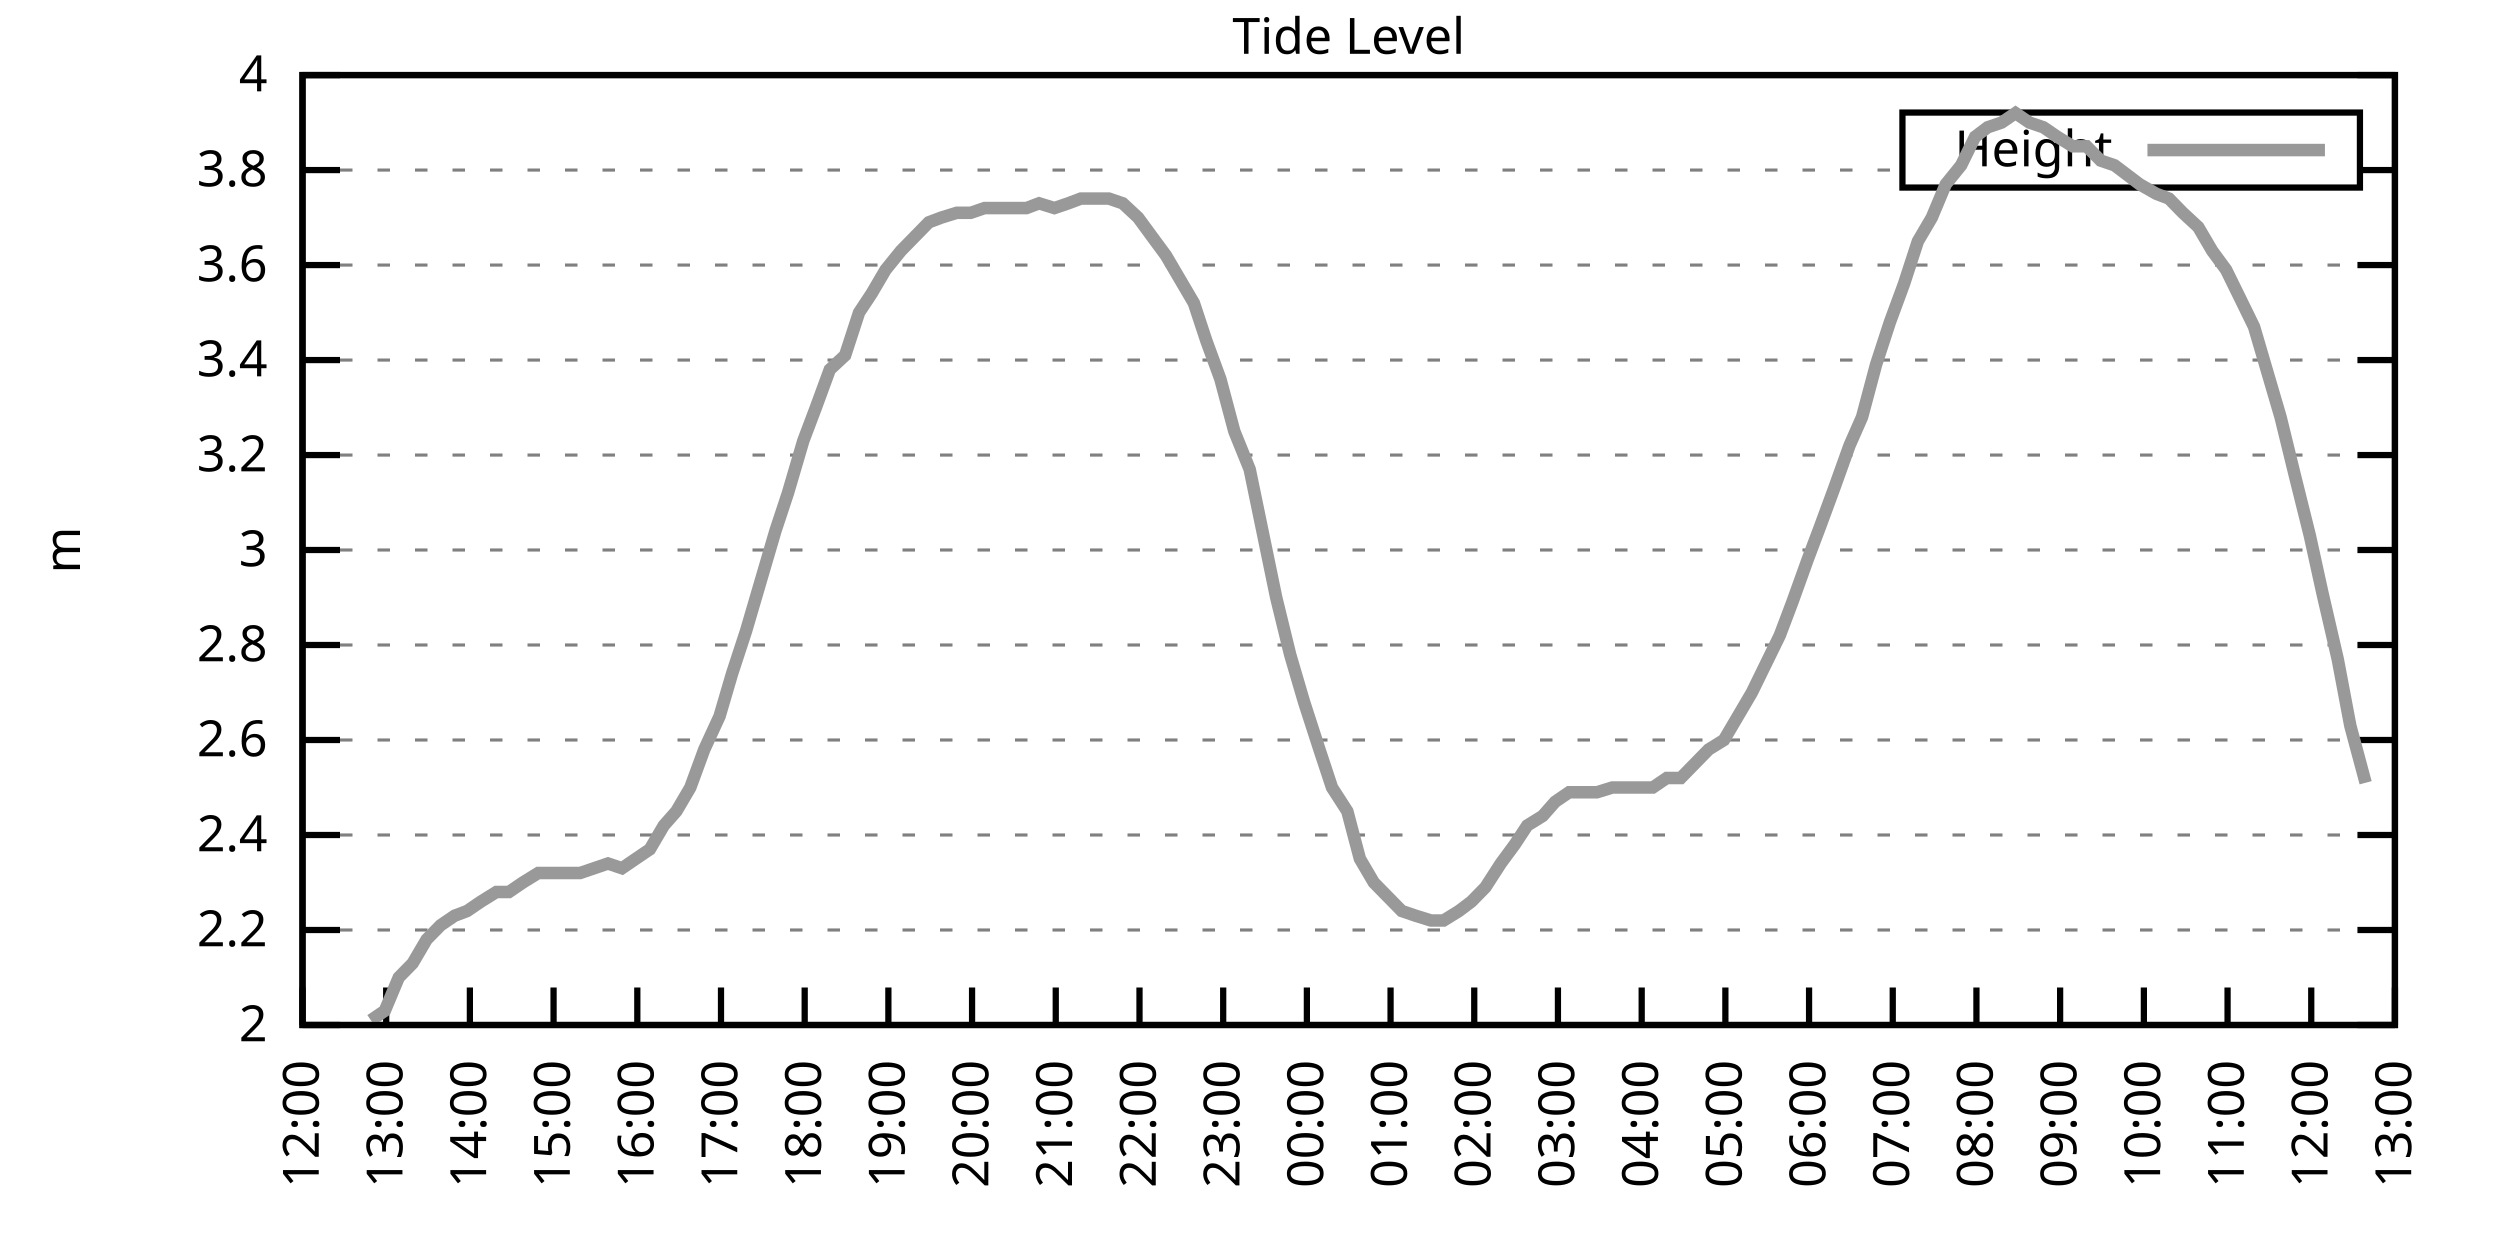
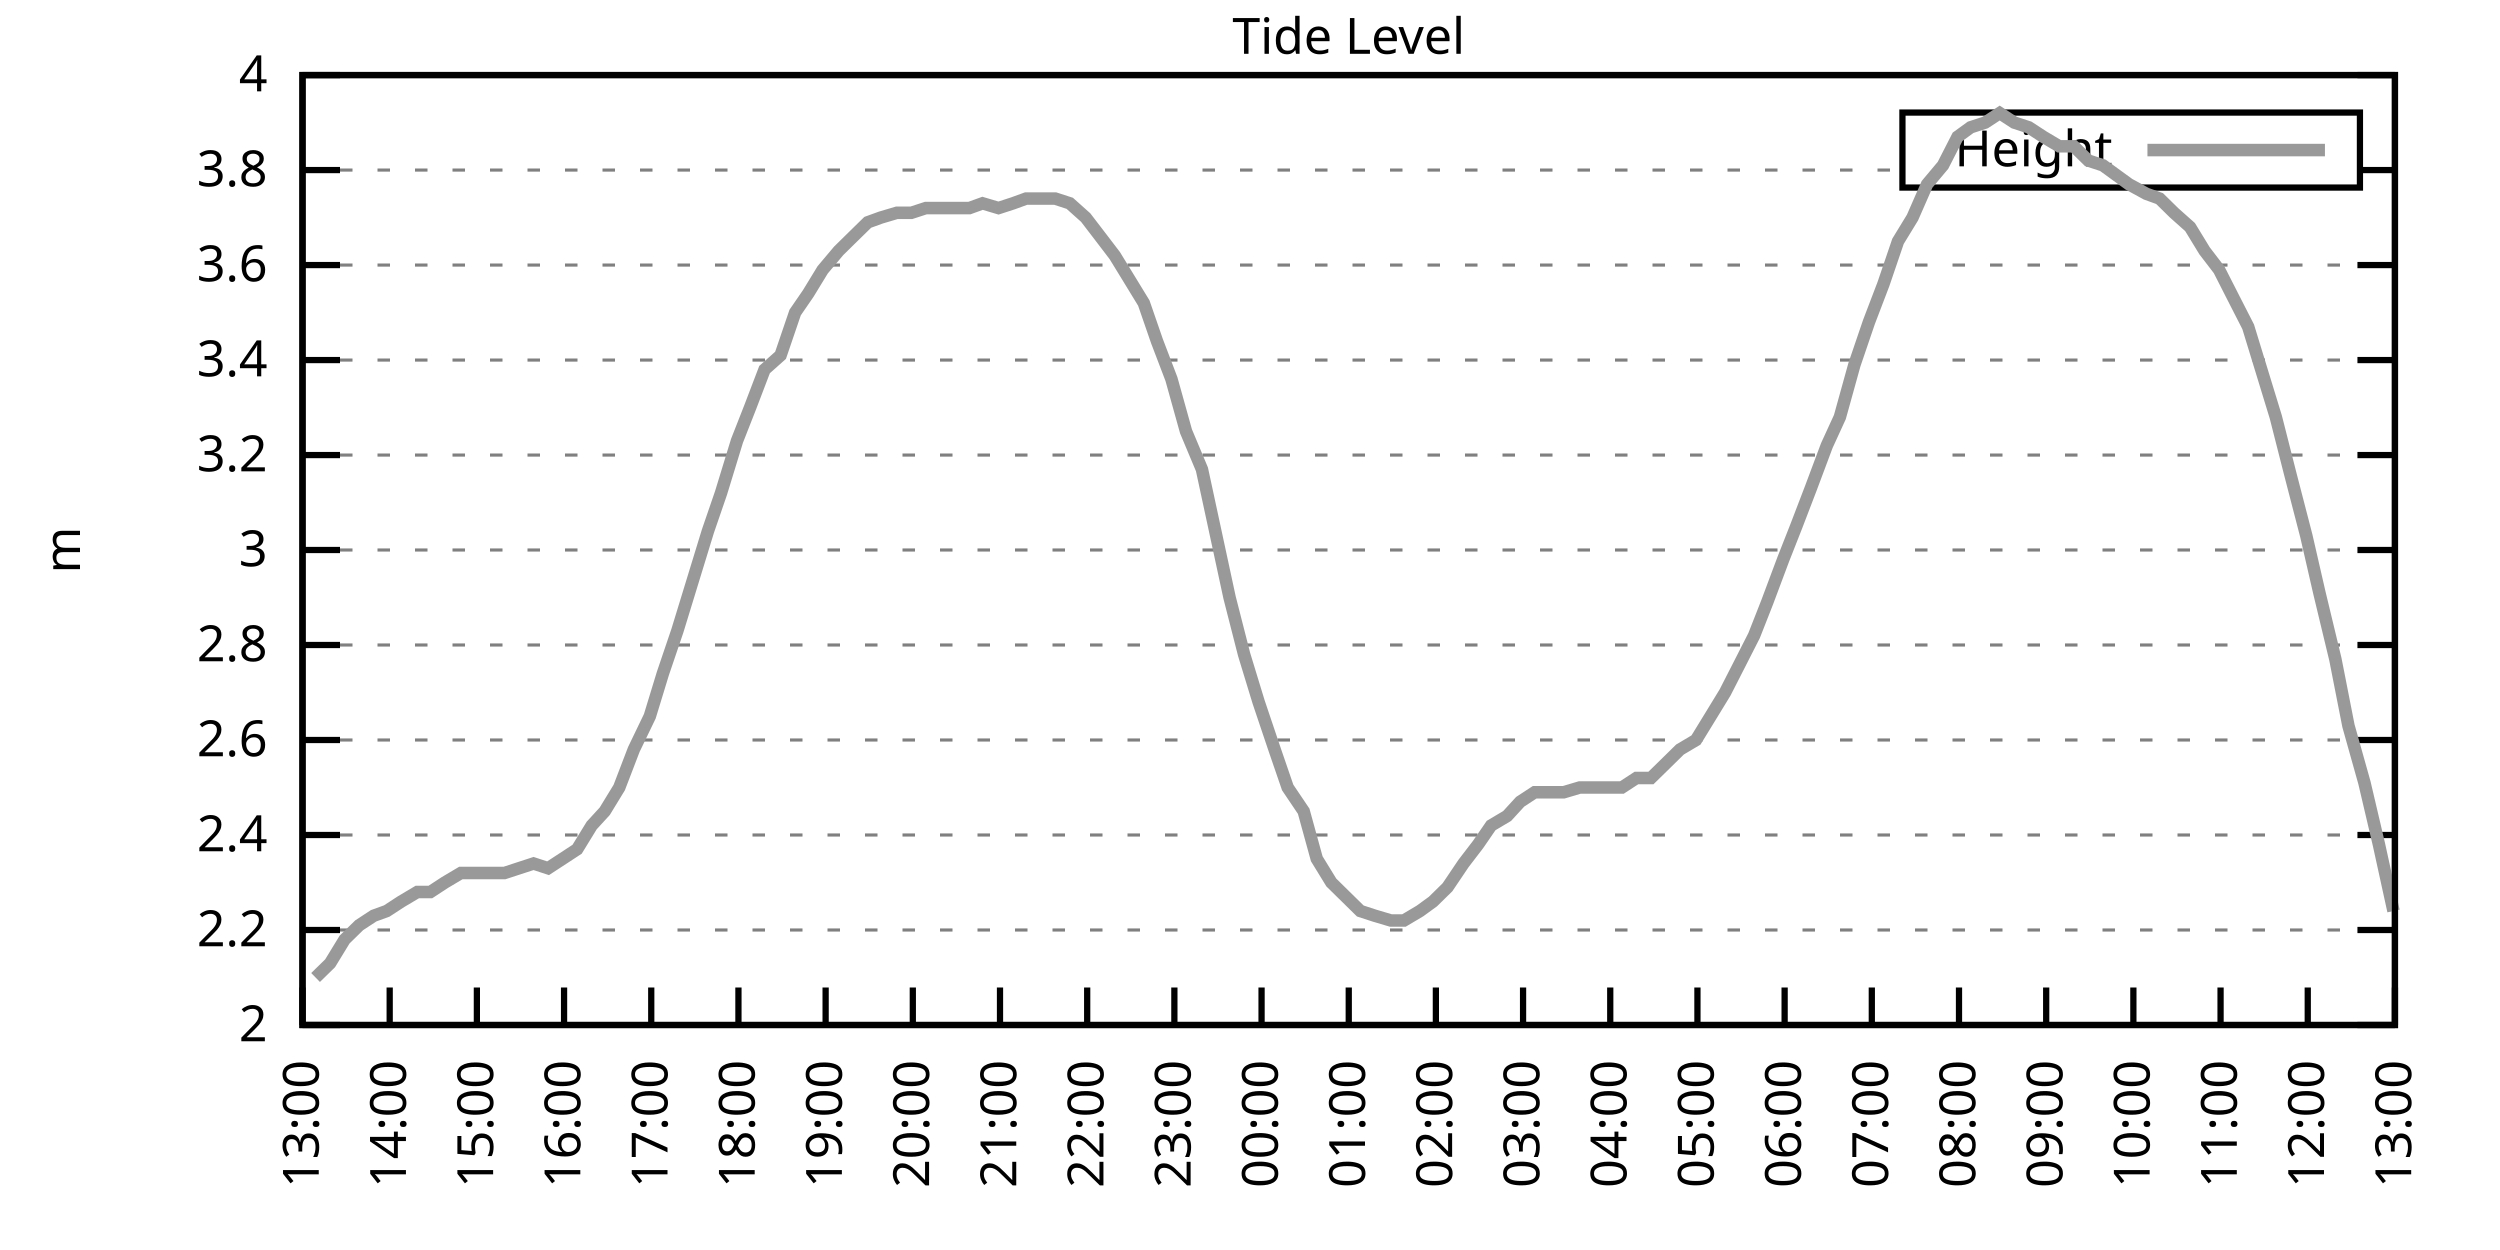
<svg xmlns="http://www.w3.org/2000/svg" xmlns:xlink="http://www.w3.org/1999/xlink" width="400" height="200" viewBox="0 0 400 200">
  <g id="gnuplot_canvas">
    <rect x="0" y="0" width="400" height="200" fill="none" />
    <defs>
      <circle id="gpDot" r="0.5" stroke-width="0.5" stroke="currentColor" />
      <path id="gpPt0" stroke-width="0.333" stroke="currentColor" d="M-1,0 h2 M0,-1 v2" />
      <path id="gpPt1" stroke-width="0.333" stroke="currentColor" d="M-1,-1 L1,1 M1,-1 L-1,1" />
      <path id="gpPt2" stroke-width="0.333" stroke="currentColor" d="M-1,0 L1,0 M0,-1 L0,1 M-1,-1 L1,1 M-1,1 L1,-1" />
      <rect id="gpPt3" stroke-width="0.333" stroke="currentColor" x="-1" y="-1" width="2" height="2" />
      <rect id="gpPt4" stroke-width="0.333" stroke="currentColor" fill="currentColor" x="-1" y="-1" width="2" height="2" />
      <circle id="gpPt5" stroke-width="0.333" stroke="currentColor" cx="0" cy="0" r="1" />
      <use xlink:href="#gpPt5" id="gpPt6" fill="currentColor" stroke="none" />
      <path id="gpPt7" stroke-width="0.333" stroke="currentColor" d="M0,-1.33 L-1.33,0.67 L1.33,0.67 z" />
      <use xlink:href="#gpPt7" id="gpPt8" fill="currentColor" stroke="none" />
      <use xlink:href="#gpPt7" id="gpPt9" stroke="currentColor" transform="rotate(180)" />
      <use xlink:href="#gpPt9" id="gpPt10" fill="currentColor" stroke="none" />
      <use xlink:href="#gpPt3" id="gpPt11" stroke="currentColor" transform="rotate(45)" />
      <use xlink:href="#gpPt11" id="gpPt12" fill="currentColor" stroke="none" />
      <path id="gpPt13" stroke-width="0.333" stroke="currentColor" d="M0,1.330 L1.265,0.411 L0.782,-1.067 L-0.782,-1.076 L-1.265,0.411 z" />
      <use xlink:href="#gpPt13" id="gpPt14" fill="currentColor" stroke="none" />
      <filter id="textbox" filterUnits="objectBoundingBox" x="0" y="0" height="1" width="1">
        <feFlood flood-color="white" flood-opacity="1" result="bgnd" />
        <feComposite in="SourceGraphic" in2="bgnd" operator="atop" />
      </filter>
      <filter id="greybox" filterUnits="objectBoundingBox" x="0" y="0" height="1" width="1">
        <feFlood flood-color="lightgrey" flood-opacity="1" result="grey" />
        <feComposite in="SourceGraphic" in2="grey" operator="atop" />
      </filter>
    </defs>
    <g fill="none" color="white" stroke="currentColor" stroke-width="1.00" stroke-linecap="butt" stroke-linejoin="miter">
</g>
    <g fill="none" color="black" stroke="currentColor" stroke-width="1.00" stroke-linecap="butt" stroke-linejoin="miter">
      <g stroke="none" shape-rendering="crispEdges">
        <polygon fill="rgb(255, 255, 255)" points="48.40,164.00 383.18,164.00 383.18,12.02 48.40,12.02 " />
      </g>
    </g>
    <g fill="none" color="black" stroke="currentColor" stroke-width="1.00" stroke-linecap="butt" stroke-linejoin="miter">
</g>
    <g fill="none" color="black" stroke="black" stroke-width="0.50" stroke-linecap="butt" stroke-linejoin="miter">
</g>
    <g fill="none" color="gray" stroke="currentColor" stroke-width="0.50" stroke-linecap="butt" stroke-linejoin="miter">
      <path stroke="gray" stroke-dasharray="2,4" class="gridline" d="M48.40,164.00 L383.19,164.00  " />
    </g>
    <g fill="none" color="gray" stroke="gray" stroke-width="1.00" stroke-linecap="butt" stroke-linejoin="miter">
</g>
    <g fill="none" color="black" stroke="currentColor" stroke-width="1.00" stroke-linecap="butt" stroke-linejoin="miter">
      <path stroke="black" d="M48.40,164.00 L54.40,164.00 M383.19,164.00 L377.19,164.00  " />
      <g transform="translate(42.80,166.60)" stroke="none" fill="black" font-family="Sans" font-size="8.00" text-anchor="end">
        <text>
          <tspan font-family="Sans"> 2</tspan>
        </text>
      </g>
    </g>
    <g fill="none" color="black" stroke="currentColor" stroke-width="1.00" stroke-linecap="butt" stroke-linejoin="miter">
</g>
    <g fill="none" color="black" stroke="black" stroke-width="0.50" stroke-linecap="butt" stroke-linejoin="miter">
</g>
    <g fill="none" color="gray" stroke="currentColor" stroke-width="0.50" stroke-linecap="butt" stroke-linejoin="miter">
      <path stroke="gray" stroke-dasharray="2,4" class="gridline" d="M48.40,148.80 L383.19,148.80  " />
    </g>
    <g fill="none" color="gray" stroke="gray" stroke-width="1.00" stroke-linecap="butt" stroke-linejoin="miter">
</g>
    <g fill="none" color="black" stroke="currentColor" stroke-width="1.00" stroke-linecap="butt" stroke-linejoin="miter">
      <path stroke="black" d="M48.40,148.80 L54.40,148.80 M383.19,148.80 L377.19,148.80  " />
      <g transform="translate(42.80,151.40)" stroke="none" fill="black" font-family="Sans" font-size="8.00" text-anchor="end">
        <text>
          <tspan font-family="Sans"> 2.2</tspan>
        </text>
      </g>
    </g>
    <g fill="none" color="black" stroke="currentColor" stroke-width="1.00" stroke-linecap="butt" stroke-linejoin="miter">
</g>
    <g fill="none" color="black" stroke="black" stroke-width="0.50" stroke-linecap="butt" stroke-linejoin="miter">
</g>
    <g fill="none" color="gray" stroke="currentColor" stroke-width="0.50" stroke-linecap="butt" stroke-linejoin="miter">
      <path stroke="gray" stroke-dasharray="2,4" class="gridline" d="M48.40,133.60 L383.19,133.60  " />
    </g>
    <g fill="none" color="gray" stroke="gray" stroke-width="1.00" stroke-linecap="butt" stroke-linejoin="miter">
</g>
    <g fill="none" color="black" stroke="currentColor" stroke-width="1.00" stroke-linecap="butt" stroke-linejoin="miter">
      <path stroke="black" d="M48.40,133.60 L54.40,133.60 M383.19,133.60 L377.19,133.60  " />
      <g transform="translate(42.80,136.20)" stroke="none" fill="black" font-family="Sans" font-size="8.00" text-anchor="end">
        <text>
          <tspan font-family="Sans"> 2.4</tspan>
        </text>
      </g>
    </g>
    <g fill="none" color="black" stroke="currentColor" stroke-width="1.00" stroke-linecap="butt" stroke-linejoin="miter">
</g>
    <g fill="none" color="black" stroke="black" stroke-width="0.50" stroke-linecap="butt" stroke-linejoin="miter">
</g>
    <g fill="none" color="gray" stroke="currentColor" stroke-width="0.50" stroke-linecap="butt" stroke-linejoin="miter">
      <path stroke="gray" stroke-dasharray="2,4" class="gridline" d="M48.40,118.40 L383.19,118.40  " />
    </g>
    <g fill="none" color="gray" stroke="gray" stroke-width="1.00" stroke-linecap="butt" stroke-linejoin="miter">
</g>
    <g fill="none" color="black" stroke="currentColor" stroke-width="1.00" stroke-linecap="butt" stroke-linejoin="miter">
      <path stroke="black" d="M48.40,118.40 L54.40,118.40 M383.19,118.40 L377.19,118.40  " />
      <g transform="translate(42.80,121.00)" stroke="none" fill="black" font-family="Sans" font-size="8.00" text-anchor="end">
        <text>
          <tspan font-family="Sans"> 2.6</tspan>
        </text>
      </g>
    </g>
    <g fill="none" color="black" stroke="currentColor" stroke-width="1.00" stroke-linecap="butt" stroke-linejoin="miter">
</g>
    <g fill="none" color="black" stroke="black" stroke-width="0.50" stroke-linecap="butt" stroke-linejoin="miter">
</g>
    <g fill="none" color="gray" stroke="currentColor" stroke-width="0.50" stroke-linecap="butt" stroke-linejoin="miter">
      <path stroke="gray" stroke-dasharray="2,4" class="gridline" d="M48.40,103.20 L383.19,103.20  " />
    </g>
    <g fill="none" color="gray" stroke="gray" stroke-width="1.00" stroke-linecap="butt" stroke-linejoin="miter">
</g>
    <g fill="none" color="black" stroke="currentColor" stroke-width="1.00" stroke-linecap="butt" stroke-linejoin="miter">
      <path stroke="black" d="M48.40,103.20 L54.40,103.20 M383.19,103.20 L377.19,103.20  " />
      <g transform="translate(42.80,105.80)" stroke="none" fill="black" font-family="Sans" font-size="8.00" text-anchor="end">
        <text>
          <tspan font-family="Sans"> 2.8</tspan>
        </text>
      </g>
    </g>
    <g fill="none" color="black" stroke="currentColor" stroke-width="1.00" stroke-linecap="butt" stroke-linejoin="miter">
</g>
    <g fill="none" color="black" stroke="black" stroke-width="0.50" stroke-linecap="butt" stroke-linejoin="miter">
</g>
    <g fill="none" color="gray" stroke="currentColor" stroke-width="0.50" stroke-linecap="butt" stroke-linejoin="miter">
      <path stroke="gray" stroke-dasharray="2,4" class="gridline" d="M48.40,88.00 L383.19,88.00  " />
    </g>
    <g fill="none" color="gray" stroke="gray" stroke-width="1.00" stroke-linecap="butt" stroke-linejoin="miter">
</g>
    <g fill="none" color="black" stroke="currentColor" stroke-width="1.00" stroke-linecap="butt" stroke-linejoin="miter">
      <path stroke="black" d="M48.40,88.00 L54.40,88.00 M383.19,88.00 L377.19,88.00  " />
      <g transform="translate(42.80,90.60)" stroke="none" fill="black" font-family="Sans" font-size="8.00" text-anchor="end">
        <text>
          <tspan font-family="Sans"> 3</tspan>
        </text>
      </g>
    </g>
    <g fill="none" color="black" stroke="currentColor" stroke-width="1.00" stroke-linecap="butt" stroke-linejoin="miter">
</g>
    <g fill="none" color="black" stroke="black" stroke-width="0.50" stroke-linecap="butt" stroke-linejoin="miter">
</g>
    <g fill="none" color="gray" stroke="currentColor" stroke-width="0.50" stroke-linecap="butt" stroke-linejoin="miter">
      <path stroke="gray" stroke-dasharray="2,4" class="gridline" d="M48.40,72.81 L383.19,72.81  " />
    </g>
    <g fill="none" color="gray" stroke="gray" stroke-width="1.00" stroke-linecap="butt" stroke-linejoin="miter">
</g>
    <g fill="none" color="black" stroke="currentColor" stroke-width="1.00" stroke-linecap="butt" stroke-linejoin="miter">
      <path stroke="black" d="M48.40,72.81 L54.40,72.81 M383.19,72.81 L377.19,72.81  " />
      <g transform="translate(42.80,75.41)" stroke="none" fill="black" font-family="Sans" font-size="8.00" text-anchor="end">
        <text>
          <tspan font-family="Sans"> 3.2</tspan>
        </text>
      </g>
    </g>
    <g fill="none" color="black" stroke="currentColor" stroke-width="1.00" stroke-linecap="butt" stroke-linejoin="miter">
</g>
    <g fill="none" color="black" stroke="black" stroke-width="0.50" stroke-linecap="butt" stroke-linejoin="miter">
</g>
    <g fill="none" color="gray" stroke="currentColor" stroke-width="0.50" stroke-linecap="butt" stroke-linejoin="miter">
      <path stroke="gray" stroke-dasharray="2,4" class="gridline" d="M48.40,57.61 L383.19,57.61  " />
    </g>
    <g fill="none" color="gray" stroke="gray" stroke-width="1.00" stroke-linecap="butt" stroke-linejoin="miter">
</g>
    <g fill="none" color="black" stroke="currentColor" stroke-width="1.00" stroke-linecap="butt" stroke-linejoin="miter">
      <path stroke="black" d="M48.40,57.61 L54.40,57.61 M383.19,57.61 L377.19,57.61  " />
      <g transform="translate(42.80,60.21)" stroke="none" fill="black" font-family="Sans" font-size="8.00" text-anchor="end">
        <text>
          <tspan font-family="Sans"> 3.4</tspan>
        </text>
      </g>
    </g>
    <g fill="none" color="black" stroke="currentColor" stroke-width="1.00" stroke-linecap="butt" stroke-linejoin="miter">
</g>
    <g fill="none" color="black" stroke="black" stroke-width="0.50" stroke-linecap="butt" stroke-linejoin="miter">
</g>
    <g fill="none" color="gray" stroke="currentColor" stroke-width="0.50" stroke-linecap="butt" stroke-linejoin="miter">
      <path stroke="gray" stroke-dasharray="2,4" class="gridline" d="M48.40,42.41 L383.19,42.41  " />
    </g>
    <g fill="none" color="gray" stroke="gray" stroke-width="1.00" stroke-linecap="butt" stroke-linejoin="miter">
</g>
    <g fill="none" color="black" stroke="currentColor" stroke-width="1.00" stroke-linecap="butt" stroke-linejoin="miter">
      <path stroke="black" d="M48.40,42.41 L54.40,42.41 M383.19,42.41 L377.19,42.41  " />
      <g transform="translate(42.80,45.01)" stroke="none" fill="black" font-family="Sans" font-size="8.00" text-anchor="end">
        <text>
          <tspan font-family="Sans"> 3.6</tspan>
        </text>
      </g>
    </g>
    <g fill="none" color="black" stroke="currentColor" stroke-width="1.00" stroke-linecap="butt" stroke-linejoin="miter">
</g>
    <g fill="none" color="black" stroke="black" stroke-width="0.50" stroke-linecap="butt" stroke-linejoin="miter">
</g>
    <g fill="none" color="gray" stroke="currentColor" stroke-width="0.50" stroke-linecap="butt" stroke-linejoin="miter">
      <path stroke="gray" stroke-dasharray="2,4" class="gridline" d="M48.40,27.21 L304.39,27.21 M377.59,27.21 L383.19,27.21  " />
    </g>
    <g fill="none" color="gray" stroke="gray" stroke-width="1.00" stroke-linecap="butt" stroke-linejoin="miter">
</g>
    <g fill="none" color="black" stroke="currentColor" stroke-width="1.00" stroke-linecap="butt" stroke-linejoin="miter">
      <path stroke="black" d="M48.40,27.21 L54.40,27.21 M383.19,27.21 L377.19,27.21  " />
      <g transform="translate(42.80,29.81)" stroke="none" fill="black" font-family="Sans" font-size="8.00" text-anchor="end">
        <text>
          <tspan font-family="Sans"> 3.8</tspan>
        </text>
      </g>
    </g>
    <g fill="none" color="black" stroke="currentColor" stroke-width="1.00" stroke-linecap="butt" stroke-linejoin="miter">
</g>
    <g fill="none" color="black" stroke="black" stroke-width="0.50" stroke-linecap="butt" stroke-linejoin="miter">
</g>
    <g fill="none" color="gray" stroke="currentColor" stroke-width="0.50" stroke-linecap="butt" stroke-linejoin="miter">
      <path stroke="gray" stroke-dasharray="2,4" class="gridline" d="M48.40,12.01 L383.19,12.01  " />
    </g>
    <g fill="none" color="gray" stroke="gray" stroke-width="1.00" stroke-linecap="butt" stroke-linejoin="miter">
</g>
    <g fill="none" color="black" stroke="currentColor" stroke-width="1.00" stroke-linecap="butt" stroke-linejoin="miter">
      <path stroke="black" d="M48.40,12.01 L54.40,12.01 M383.19,12.01 L377.19,12.01  " />
      <g transform="translate(42.80,14.61)" stroke="none" fill="black" font-family="Sans" font-size="8.00" text-anchor="end">
        <text>
          <tspan font-family="Sans"> 4</tspan>
        </text>
      </g>
    </g>
    <g fill="none" color="black" stroke="currentColor" stroke-width="1.00" stroke-linecap="butt" stroke-linejoin="miter">
      <path stroke="black" d="M48.40,164.00 L48.40,158.00  " />
      <g transform="translate(51.00,169.60) rotate(270.00)" stroke="none" fill="black" font-family="Sans" font-size="8.00" text-anchor="end">
        <text>
-           <tspan font-family="Sans">12:00</tspan>
-         </text>
-       </g>
-     </g>
-     <g fill="none" color="black" stroke="currentColor" stroke-width="1.00" stroke-linecap="butt" stroke-linejoin="miter">
-       <path stroke="black" d="M61.79,164.00 L61.79,158.00  " />
-       <g transform="translate(64.39,169.60) rotate(270.00)" stroke="none" fill="black" font-family="Sans" font-size="8.00" text-anchor="end">
-         <text>
          <tspan font-family="Sans">13:00</tspan>
        </text>
      </g>
    </g>
    <g fill="none" color="black" stroke="currentColor" stroke-width="1.00" stroke-linecap="butt" stroke-linejoin="miter">
-       <path stroke="black" d="M75.18,164.00 L75.18,158.00  " />
-       <g transform="translate(77.78,169.60) rotate(270.00)" stroke="none" fill="black" font-family="Sans" font-size="8.00" text-anchor="end">
+       <path stroke="black" d="M62.35,164.00 L62.35,158.00  " />
+       <g transform="translate(64.95,169.60) rotate(270.00)" stroke="none" fill="black" font-family="Sans" font-size="8.00" text-anchor="end">
        <text>
          <tspan font-family="Sans">14:00</tspan>
        </text>
      </g>
    </g>
    <g fill="none" color="black" stroke="currentColor" stroke-width="1.00" stroke-linecap="butt" stroke-linejoin="miter">
-       <path stroke="black" d="M88.57,164.00 L88.57,158.00  " />
-       <g transform="translate(91.17,169.60) rotate(270.00)" stroke="none" fill="black" font-family="Sans" font-size="8.00" text-anchor="end">
+       <path stroke="black" d="M76.30,164.00 L76.30,158.00  " />
+       <g transform="translate(78.90,169.60) rotate(270.00)" stroke="none" fill="black" font-family="Sans" font-size="8.00" text-anchor="end">
        <text>
          <tspan font-family="Sans">15:00</tspan>
        </text>
      </g>
    </g>
    <g fill="none" color="black" stroke="currentColor" stroke-width="1.00" stroke-linecap="butt" stroke-linejoin="miter">
-       <path stroke="black" d="M101.97,164.00 L101.97,158.00  " />
-       <g transform="translate(104.57,169.60) rotate(270.00)" stroke="none" fill="black" font-family="Sans" font-size="8.00" text-anchor="end">
+       <path stroke="black" d="M90.25,164.00 L90.25,158.00  " />
+       <g transform="translate(92.85,169.60) rotate(270.00)" stroke="none" fill="black" font-family="Sans" font-size="8.00" text-anchor="end">
        <text>
          <tspan font-family="Sans">16:00</tspan>
        </text>
      </g>
    </g>
    <g fill="none" color="black" stroke="currentColor" stroke-width="1.00" stroke-linecap="butt" stroke-linejoin="miter">
-       <path stroke="black" d="M115.36,164.00 L115.36,158.00  " />
-       <g transform="translate(117.96,169.60) rotate(270.00)" stroke="none" fill="black" font-family="Sans" font-size="8.00" text-anchor="end">
+       <path stroke="black" d="M104.20,164.00 L104.20,158.00  " />
+       <g transform="translate(106.80,169.60) rotate(270.00)" stroke="none" fill="black" font-family="Sans" font-size="8.00" text-anchor="end">
        <text>
          <tspan font-family="Sans">17:00</tspan>
        </text>
      </g>
    </g>
    <g fill="none" color="black" stroke="currentColor" stroke-width="1.00" stroke-linecap="butt" stroke-linejoin="miter">
-       <path stroke="black" d="M128.75,164.00 L128.75,158.00  " />
-       <g transform="translate(131.35,169.60) rotate(270.00)" stroke="none" fill="black" font-family="Sans" font-size="8.00" text-anchor="end">
+       <path stroke="black" d="M118.15,164.00 L118.15,158.00  " />
+       <g transform="translate(120.75,169.60) rotate(270.00)" stroke="none" fill="black" font-family="Sans" font-size="8.00" text-anchor="end">
        <text>
          <tspan font-family="Sans">18:00</tspan>
        </text>
      </g>
    </g>
    <g fill="none" color="black" stroke="currentColor" stroke-width="1.00" stroke-linecap="butt" stroke-linejoin="miter">
-       <path stroke="black" d="M142.14,164.00 L142.14,158.00  " />
-       <g transform="translate(144.74,169.60) rotate(270.00)" stroke="none" fill="black" font-family="Sans" font-size="8.00" text-anchor="end">
+       <path stroke="black" d="M132.10,164.00 L132.10,158.00  " />
+       <g transform="translate(134.70,169.60) rotate(270.00)" stroke="none" fill="black" font-family="Sans" font-size="8.00" text-anchor="end">
        <text>
          <tspan font-family="Sans">19:00</tspan>
        </text>
      </g>
    </g>
    <g fill="none" color="black" stroke="currentColor" stroke-width="1.00" stroke-linecap="butt" stroke-linejoin="miter">
-       <path stroke="black" d="M155.53,164.00 L155.53,158.00  " />
-       <g transform="translate(158.13,169.60) rotate(270.00)" stroke="none" fill="black" font-family="Sans" font-size="8.00" text-anchor="end">
+       <path stroke="black" d="M146.05,164.00 L146.05,158.00  " />
+       <g transform="translate(148.65,169.60) rotate(270.00)" stroke="none" fill="black" font-family="Sans" font-size="8.00" text-anchor="end">
        <text>
          <tspan font-family="Sans">20:00</tspan>
        </text>
      </g>
    </g>
    <g fill="none" color="black" stroke="currentColor" stroke-width="1.00" stroke-linecap="butt" stroke-linejoin="miter">
-       <path stroke="black" d="M168.92,164.00 L168.92,158.00  " />
-       <g transform="translate(171.52,169.60) rotate(270.00)" stroke="none" fill="black" font-family="Sans" font-size="8.00" text-anchor="end">
+       <path stroke="black" d="M160.00,164.00 L160.00,158.00  " />
+       <g transform="translate(162.60,169.60) rotate(270.00)" stroke="none" fill="black" font-family="Sans" font-size="8.00" text-anchor="end">
        <text>
          <tspan font-family="Sans">21:00</tspan>
        </text>
      </g>
    </g>
    <g fill="none" color="black" stroke="currentColor" stroke-width="1.00" stroke-linecap="butt" stroke-linejoin="miter">
-       <path stroke="black" d="M182.32,164.00 L182.32,158.00  " />
-       <g transform="translate(184.92,169.60) rotate(270.00)" stroke="none" fill="black" font-family="Sans" font-size="8.00" text-anchor="end">
+       <path stroke="black" d="M173.95,164.00 L173.95,158.00  " />
+       <g transform="translate(176.55,169.60) rotate(270.00)" stroke="none" fill="black" font-family="Sans" font-size="8.00" text-anchor="end">
        <text>
          <tspan font-family="Sans">22:00</tspan>
        </text>
      </g>
    </g>
    <g fill="none" color="black" stroke="currentColor" stroke-width="1.00" stroke-linecap="butt" stroke-linejoin="miter">
-       <path stroke="black" d="M195.71,164.00 L195.71,158.00  " />
-       <g transform="translate(198.31,169.60) rotate(270.00)" stroke="none" fill="black" font-family="Sans" font-size="8.00" text-anchor="end">
+       <path stroke="black" d="M187.90,164.00 L187.90,158.00  " />
+       <g transform="translate(190.50,169.60) rotate(270.00)" stroke="none" fill="black" font-family="Sans" font-size="8.00" text-anchor="end">
        <text>
          <tspan font-family="Sans">23:00</tspan>
        </text>
      </g>
    </g>
    <g fill="none" color="black" stroke="currentColor" stroke-width="1.00" stroke-linecap="butt" stroke-linejoin="miter">
-       <path stroke="black" d="M209.10,164.00 L209.10,158.00  " />
-       <g transform="translate(211.70,169.60) rotate(270.00)" stroke="none" fill="black" font-family="Sans" font-size="8.00" text-anchor="end">
+       <path stroke="black" d="M201.85,164.00 L201.85,158.00  " />
+       <g transform="translate(204.45,169.60) rotate(270.00)" stroke="none" fill="black" font-family="Sans" font-size="8.00" text-anchor="end">
        <text>
          <tspan font-family="Sans">00:00</tspan>
        </text>
      </g>
    </g>
    <g fill="none" color="black" stroke="currentColor" stroke-width="1.00" stroke-linecap="butt" stroke-linejoin="miter">
-       <path stroke="black" d="M222.49,164.00 L222.49,158.00  " />
-       <g transform="translate(225.09,169.60) rotate(270.00)" stroke="none" fill="black" font-family="Sans" font-size="8.00" text-anchor="end">
+       <path stroke="black" d="M215.80,164.00 L215.80,158.00  " />
+       <g transform="translate(218.40,169.60) rotate(270.00)" stroke="none" fill="black" font-family="Sans" font-size="8.00" text-anchor="end">
        <text>
          <tspan font-family="Sans">01:00</tspan>
        </text>
      </g>
    </g>
    <g fill="none" color="black" stroke="currentColor" stroke-width="1.00" stroke-linecap="butt" stroke-linejoin="miter">
-       <path stroke="black" d="M235.88,164.00 L235.88,158.00  " />
-       <g transform="translate(238.48,169.60) rotate(270.00)" stroke="none" fill="black" font-family="Sans" font-size="8.00" text-anchor="end">
+       <path stroke="black" d="M229.74,164.00 L229.74,158.00  " />
+       <g transform="translate(232.34,169.60) rotate(270.00)" stroke="none" fill="black" font-family="Sans" font-size="8.00" text-anchor="end">
        <text>
          <tspan font-family="Sans">02:00</tspan>
        </text>
      </g>
    </g>
    <g fill="none" color="black" stroke="currentColor" stroke-width="1.00" stroke-linecap="butt" stroke-linejoin="miter">
-       <path stroke="black" d="M249.27,164.00 L249.27,158.00  " />
-       <g transform="translate(251.87,169.60) rotate(270.00)" stroke="none" fill="black" font-family="Sans" font-size="8.00" text-anchor="end">
+       <path stroke="black" d="M243.69,164.00 L243.69,158.00  " />
+       <g transform="translate(246.29,169.60) rotate(270.00)" stroke="none" fill="black" font-family="Sans" font-size="8.00" text-anchor="end">
        <text>
          <tspan font-family="Sans">03:00</tspan>
        </text>
      </g>
    </g>
    <g fill="none" color="black" stroke="currentColor" stroke-width="1.00" stroke-linecap="butt" stroke-linejoin="miter">
-       <path stroke="black" d="M262.67,164.00 L262.67,158.00  " />
-       <g transform="translate(265.27,169.60) rotate(270.00)" stroke="none" fill="black" font-family="Sans" font-size="8.00" text-anchor="end">
+       <path stroke="black" d="M257.64,164.00 L257.64,158.00  " />
+       <g transform="translate(260.24,169.60) rotate(270.00)" stroke="none" fill="black" font-family="Sans" font-size="8.00" text-anchor="end">
        <text>
          <tspan font-family="Sans">04:00</tspan>
        </text>
      </g>
    </g>
    <g fill="none" color="black" stroke="currentColor" stroke-width="1.00" stroke-linecap="butt" stroke-linejoin="miter">
-       <path stroke="black" d="M276.06,164.00 L276.06,158.00  " />
-       <g transform="translate(278.66,169.60) rotate(270.00)" stroke="none" fill="black" font-family="Sans" font-size="8.00" text-anchor="end">
+       <path stroke="black" d="M271.59,164.00 L271.59,158.00  " />
+       <g transform="translate(274.19,169.60) rotate(270.00)" stroke="none" fill="black" font-family="Sans" font-size="8.00" text-anchor="end">
        <text>
          <tspan font-family="Sans">05:00</tspan>
        </text>
      </g>
    </g>
    <g fill="none" color="black" stroke="currentColor" stroke-width="1.00" stroke-linecap="butt" stroke-linejoin="miter">
-       <path stroke="black" d="M289.45,164.00 L289.45,158.00  " />
-       <g transform="translate(292.05,169.60) rotate(270.00)" stroke="none" fill="black" font-family="Sans" font-size="8.00" text-anchor="end">
+       <path stroke="black" d="M285.54,164.00 L285.54,158.00  " />
+       <g transform="translate(288.14,169.60) rotate(270.00)" stroke="none" fill="black" font-family="Sans" font-size="8.00" text-anchor="end">
        <text>
          <tspan font-family="Sans">06:00</tspan>
        </text>
      </g>
    </g>
    <g fill="none" color="black" stroke="currentColor" stroke-width="1.00" stroke-linecap="butt" stroke-linejoin="miter">
-       <path stroke="black" d="M302.84,164.00 L302.84,158.00  " />
-       <g transform="translate(305.44,169.60) rotate(270.00)" stroke="none" fill="black" font-family="Sans" font-size="8.00" text-anchor="end">
+       <path stroke="black" d="M299.49,164.00 L299.49,158.00  " />
+       <g transform="translate(302.09,169.60) rotate(270.00)" stroke="none" fill="black" font-family="Sans" font-size="8.00" text-anchor="end">
        <text>
          <tspan font-family="Sans">07:00</tspan>
        </text>
      </g>
    </g>
    <g fill="none" color="black" stroke="currentColor" stroke-width="1.00" stroke-linecap="butt" stroke-linejoin="miter">
-       <path stroke="black" d="M316.23,164.00 L316.23,158.00  " />
-       <g transform="translate(318.83,169.60) rotate(270.00)" stroke="none" fill="black" font-family="Sans" font-size="8.00" text-anchor="end">
+       <path stroke="black" d="M313.44,164.00 L313.44,158.00  " />
+       <g transform="translate(316.04,169.60) rotate(270.00)" stroke="none" fill="black" font-family="Sans" font-size="8.00" text-anchor="end">
        <text>
          <tspan font-family="Sans">08:00</tspan>
        </text>
      </g>
    </g>
    <g fill="none" color="black" stroke="currentColor" stroke-width="1.00" stroke-linecap="butt" stroke-linejoin="miter">
-       <path stroke="black" d="M329.62,164.00 L329.62,158.00  " />
-       <g transform="translate(332.22,169.60) rotate(270.00)" stroke="none" fill="black" font-family="Sans" font-size="8.00" text-anchor="end">
+       <path stroke="black" d="M327.39,164.00 L327.39,158.00  " />
+       <g transform="translate(329.99,169.60) rotate(270.00)" stroke="none" fill="black" font-family="Sans" font-size="8.00" text-anchor="end">
        <text>
          <tspan font-family="Sans">09:00</tspan>
        </text>
      </g>
    </g>
    <g fill="none" color="black" stroke="currentColor" stroke-width="1.00" stroke-linecap="butt" stroke-linejoin="miter">
-       <path stroke="black" d="M343.02,164.00 L343.02,158.00  " />
-       <g transform="translate(345.62,169.60) rotate(270.00)" stroke="none" fill="black" font-family="Sans" font-size="8.00" text-anchor="end">
+       <path stroke="black" d="M341.34,164.00 L341.34,158.00  " />
+       <g transform="translate(343.94,169.60) rotate(270.00)" stroke="none" fill="black" font-family="Sans" font-size="8.00" text-anchor="end">
        <text>
          <tspan font-family="Sans">10:00</tspan>
        </text>
      </g>
    </g>
    <g fill="none" color="black" stroke="currentColor" stroke-width="1.00" stroke-linecap="butt" stroke-linejoin="miter">
-       <path stroke="black" d="M356.41,164.00 L356.41,158.00  " />
-       <g transform="translate(359.01,169.60) rotate(270.00)" stroke="none" fill="black" font-family="Sans" font-size="8.00" text-anchor="end">
+       <path stroke="black" d="M355.29,164.00 L355.29,158.00  " />
+       <g transform="translate(357.89,169.60) rotate(270.00)" stroke="none" fill="black" font-family="Sans" font-size="8.00" text-anchor="end">
        <text>
          <tspan font-family="Sans">11:00</tspan>
        </text>
      </g>
    </g>
    <g fill="none" color="black" stroke="currentColor" stroke-width="1.00" stroke-linecap="butt" stroke-linejoin="miter">
-       <path stroke="black" d="M369.80,164.00 L369.80,158.00  " />
-       <g transform="translate(372.40,169.60) rotate(270.00)" stroke="none" fill="black" font-family="Sans" font-size="8.00" text-anchor="end">
+       <path stroke="black" d="M369.24,164.00 L369.24,158.00  " />
+       <g transform="translate(371.84,169.60) rotate(270.00)" stroke="none" fill="black" font-family="Sans" font-size="8.00" text-anchor="end">
        <text>
          <tspan font-family="Sans">12:00</tspan>
        </text>
      </g>
    </g>
    <g fill="none" color="black" stroke="currentColor" stroke-width="1.00" stroke-linecap="butt" stroke-linejoin="miter">
      <path stroke="black" d="M383.19,164.00 L383.19,158.00  " />
      <g transform="translate(385.79,169.60) rotate(270.00)" stroke="none" fill="black" font-family="Sans" font-size="8.00" text-anchor="end">
        <text>
          <tspan font-family="Sans">13:00</tspan>
        </text>
      </g>
    </g>
    <g fill="none" color="black" stroke="currentColor" stroke-width="1.00" stroke-linecap="butt" stroke-linejoin="miter">
</g>
    <g fill="none" color="black" stroke="currentColor" stroke-width="1.00" stroke-linecap="butt" stroke-linejoin="miter">
      <path stroke="black" d="M48.40,12.01 L48.40,164.00 L383.19,164.00 L383.19,12.01 L48.40,12.01 Z  " />
    </g>
    <g fill="none" color="black" stroke="currentColor" stroke-width="1.00" stroke-linecap="butt" stroke-linejoin="miter">
</g>
    <g fill="none" color="black" stroke="currentColor" stroke-width="1.00" stroke-linecap="butt" stroke-linejoin="miter">
      <path stroke="black" d="M304.39,30.01 L304.39,18.01 L377.59,18.01 L377.59,30.01 L304.39,30.01 Z  " />
    </g>
    <g id="Tide_level_plot_1">
      <g fill="none" color="white" stroke="black" stroke-width="2.00" stroke-linecap="butt" stroke-linejoin="miter">
</g>
      <g fill="none" color="black" stroke="currentColor" stroke-width="2.00" stroke-linecap="butt" stroke-linejoin="miter">
        <g transform="translate(337.99,26.61)" stroke="none" fill="black" font-family="Sans" font-size="8.00" text-anchor="end">
          <text>
            <tspan font-family="Sans">Height</tspan>
          </text>
        </g>
      </g>
      <g fill="none" color="black" stroke="currentColor" stroke-width="2.00" stroke-linecap="butt" stroke-linejoin="miter">
-         <path stroke="rgb(153, 153, 153)" d="M343.59,24.01 L371.99,24.01 M59.34,163.24 L61.57,161.72 L63.80,156.40 L66.03,154.12 L68.26,150.32 L70.50,148.04   L72.73,146.52 L74.74,145.76 L76.97,144.24 L79.42,142.72 L81.43,142.72 L83.66,141.20 L86.12,139.68 L88.35,139.68   L90.58,139.68 L92.82,139.68 L95.05,138.92 L97.28,138.16 L99.51,138.92 L101.74,137.40 L103.98,135.88 L106.21,132.08   L108.22,129.80 L110.45,126.00 L112.68,119.92 L115.13,114.60 L117.14,107.76 L119.38,100.92 L121.61,93.32 L124.06,84.97   L126.07,78.89 L128.53,70.53 L130.54,65.21 L132.77,59.13 L135.22,56.85 L137.45,50.01 L139.46,46.97 L141.69,43.17   L144.15,40.13 L146.38,37.85 L148.61,35.57 L150.62,34.81 L153.08,34.05 L155.31,34.05 L157.54,33.29 L159.77,33.29   L161.78,33.29 L164.24,33.29 L166.25,32.53 L168.70,33.29 L170.93,32.53 L172.94,31.77 L175.17,31.77 L177.41,31.77   L179.64,32.53 L182.09,34.81 L184.32,37.85 L186.56,40.89 L188.79,44.69 L191.02,48.49 L193.03,54.57 L195.26,60.65   L197.49,69.01 L199.95,75.09 L204.19,95.60 L206.42,104.72 L208.65,112.32 L211.11,119.92 L213.12,126.00 L215.57,129.80   L217.58,137.40 L219.81,141.20 L222.04,143.48 L224.28,145.76 L226.51,146.52 L228.96,147.28 L230.97,147.28 L233.43,145.76   L235.44,144.24 L237.67,141.96 L240.12,138.16 L242.36,135.12 L244.36,132.08 L246.82,130.56 L248.83,128.28 L251.06,126.76   L253.29,126.76 L255.52,126.76 L257.98,126.00 L260.21,126.00 L264.45,126.00 L266.68,124.48 L268.92,124.48 L271.15,122.20   L273.38,119.92 L275.83,118.40 L278.07,114.60 L280.30,110.80 L282.53,106.24 L284.76,101.68 L286.77,96.36 L289.23,89.52   L291.23,84.21 L293.47,78.13 L295.92,71.29 L297.93,66.73 L300.16,58.37 L302.39,51.53 L304.63,45.45 L306.86,38.61   L309.09,34.81 L311.32,29.49 L313.78,26.45 L316.01,21.89 L318.02,20.37 L320.25,19.61 L322.48,18.09 L324.71,19.61   L326.95,20.37 L329.18,21.89 L331.63,23.41 L333.86,23.41 L336.10,25.69 L338.33,26.45 L340.34,27.97 L342.35,29.49   L345.02,31.01 L347.03,31.77 L349.26,34.05 L351.72,36.33 L353.95,40.13 L356.18,43.17 L358.42,47.73 L360.65,52.29   L364.89,66.73 L367.12,75.85 L369.58,85.73 L371.58,94.84 L374.04,105.48 L376.05,116.12 L378.50,125.24  " />
+         <path stroke="rgb(153, 153, 153)" d="M343.59,24.01 L371.99,24.01 M50.49,156.40 L52.82,154.12 L55.14,150.32 L57.47,148.04 L59.79,146.52 L61.88,145.76   L64.21,144.24 L66.77,142.72 L68.86,142.72 L71.18,141.20 L73.74,139.68 L76.07,139.68 L78.39,139.68 L80.72,139.68   L83.04,138.92 L85.37,138.16 L87.69,138.92 L90.02,137.40 L92.34,135.88 L94.67,132.08 L96.76,129.80 L99.08,126.00   L101.41,119.92 L103.97,114.60 L106.06,107.76 L108.38,100.92 L110.71,93.32 L113.27,84.97 L115.36,78.89 L117.92,70.53   L120.01,65.21 L122.33,59.13 L124.89,56.85 L127.22,50.01 L129.31,46.97 L131.63,43.17 L134.19,40.13 L136.51,37.85   L138.84,35.57 L140.93,34.81 L143.49,34.05 L145.81,34.05 L148.14,33.29 L150.46,33.29 L152.56,33.29 L155.11,33.29   L157.21,32.53 L159.76,33.29 L162.09,32.53 L164.18,31.77 L166.51,31.77 L168.83,31.77 L171.16,32.53 L173.71,34.81   L176.04,37.85 L178.36,40.89 L180.69,44.69 L183.01,48.49 L185.11,54.57 L187.43,60.65 L189.76,69.01 L192.31,75.09   L196.73,95.60 L199.06,104.72 L201.38,112.32 L203.94,119.92 L206.03,126.00 L208.59,129.80 L210.68,137.40 L213.01,141.20   L215.33,143.48 L217.65,145.76 L219.98,146.52 L222.54,147.28 L224.63,147.28 L227.19,145.76 L229.28,144.24 L231.60,141.96   L234.16,138.16 L236.49,135.12 L238.58,132.08 L241.14,130.56 L243.23,128.28 L245.55,126.76 L247.88,126.76 L250.20,126.76   L252.76,126.00 L255.09,126.00 L259.50,126.00 L261.83,124.48 L264.15,124.48 L266.48,122.20 L268.80,119.92 L271.36,118.40   L273.69,114.60 L276.01,110.80 L278.34,106.24 L280.66,101.68 L282.75,96.36 L285.31,89.52 L287.40,84.21 L289.73,78.13   L292.29,71.29 L294.38,66.73 L296.70,58.37 L299.03,51.53 L301.35,45.45 L303.68,38.61 L306.00,34.81 L308.33,29.49   L310.88,26.45 L313.21,21.89 L315.30,20.37 L317.63,19.61 L319.95,18.09 L322.28,19.61 L324.60,20.37 L326.93,21.89   L329.48,23.41 L331.81,23.41 L334.13,25.69 L336.46,26.45 L338.55,27.97 L340.64,29.49 L343.43,31.01 L345.53,31.77   L347.85,34.05 L350.41,36.33 L352.73,40.13 L355.06,43.17 L357.38,47.73 L359.71,52.29 L364.13,66.73 L366.45,75.85   L369.01,85.73 L371.10,94.84 L373.66,105.48 L375.75,116.12 L378.31,125.24 L380.63,135.12 L382.96,145.76  " />
      </g>
    </g>
    <g fill="none" color="black" stroke="currentColor" stroke-width="2.00" stroke-linecap="butt" stroke-linejoin="miter">
</g>
    <g fill="none" color="black" stroke="black" stroke-width="1.00" stroke-linecap="butt" stroke-linejoin="miter">
</g>
    <g fill="none" color="black" stroke="currentColor" stroke-width="1.00" stroke-linecap="butt" stroke-linejoin="miter">
      <path stroke="black" d="M48.40,12.01 L48.40,164.00 L383.19,164.00 L383.19,12.01 L48.40,12.01 Z  " />
      <g transform="translate(12.80,88.01) rotate(270.00)" stroke="none" fill="black" font-family="Sans" font-size="8.00" text-anchor="middle">
        <text>
          <tspan font-family="Sans">m</tspan>
        </text>
      </g>
    </g>
    <g fill="none" color="black" stroke="currentColor" stroke-width="1.00" stroke-linecap="butt" stroke-linejoin="miter">
</g>
    <g fill="none" color="black" stroke="currentColor" stroke-width="1.00" stroke-linecap="butt" stroke-linejoin="miter">
      <g transform="translate(215.79,8.61)" stroke="none" fill="black" font-family="Sans" font-size="8.00" text-anchor="middle">
        <text>
          <tspan font-family="Sans">Tide Level</tspan>
        </text>
      </g>
    </g>
    <g fill="none" color="black" stroke="currentColor" stroke-width="1.00" stroke-linecap="butt" stroke-linejoin="miter">
</g>
  </g>
</svg>
